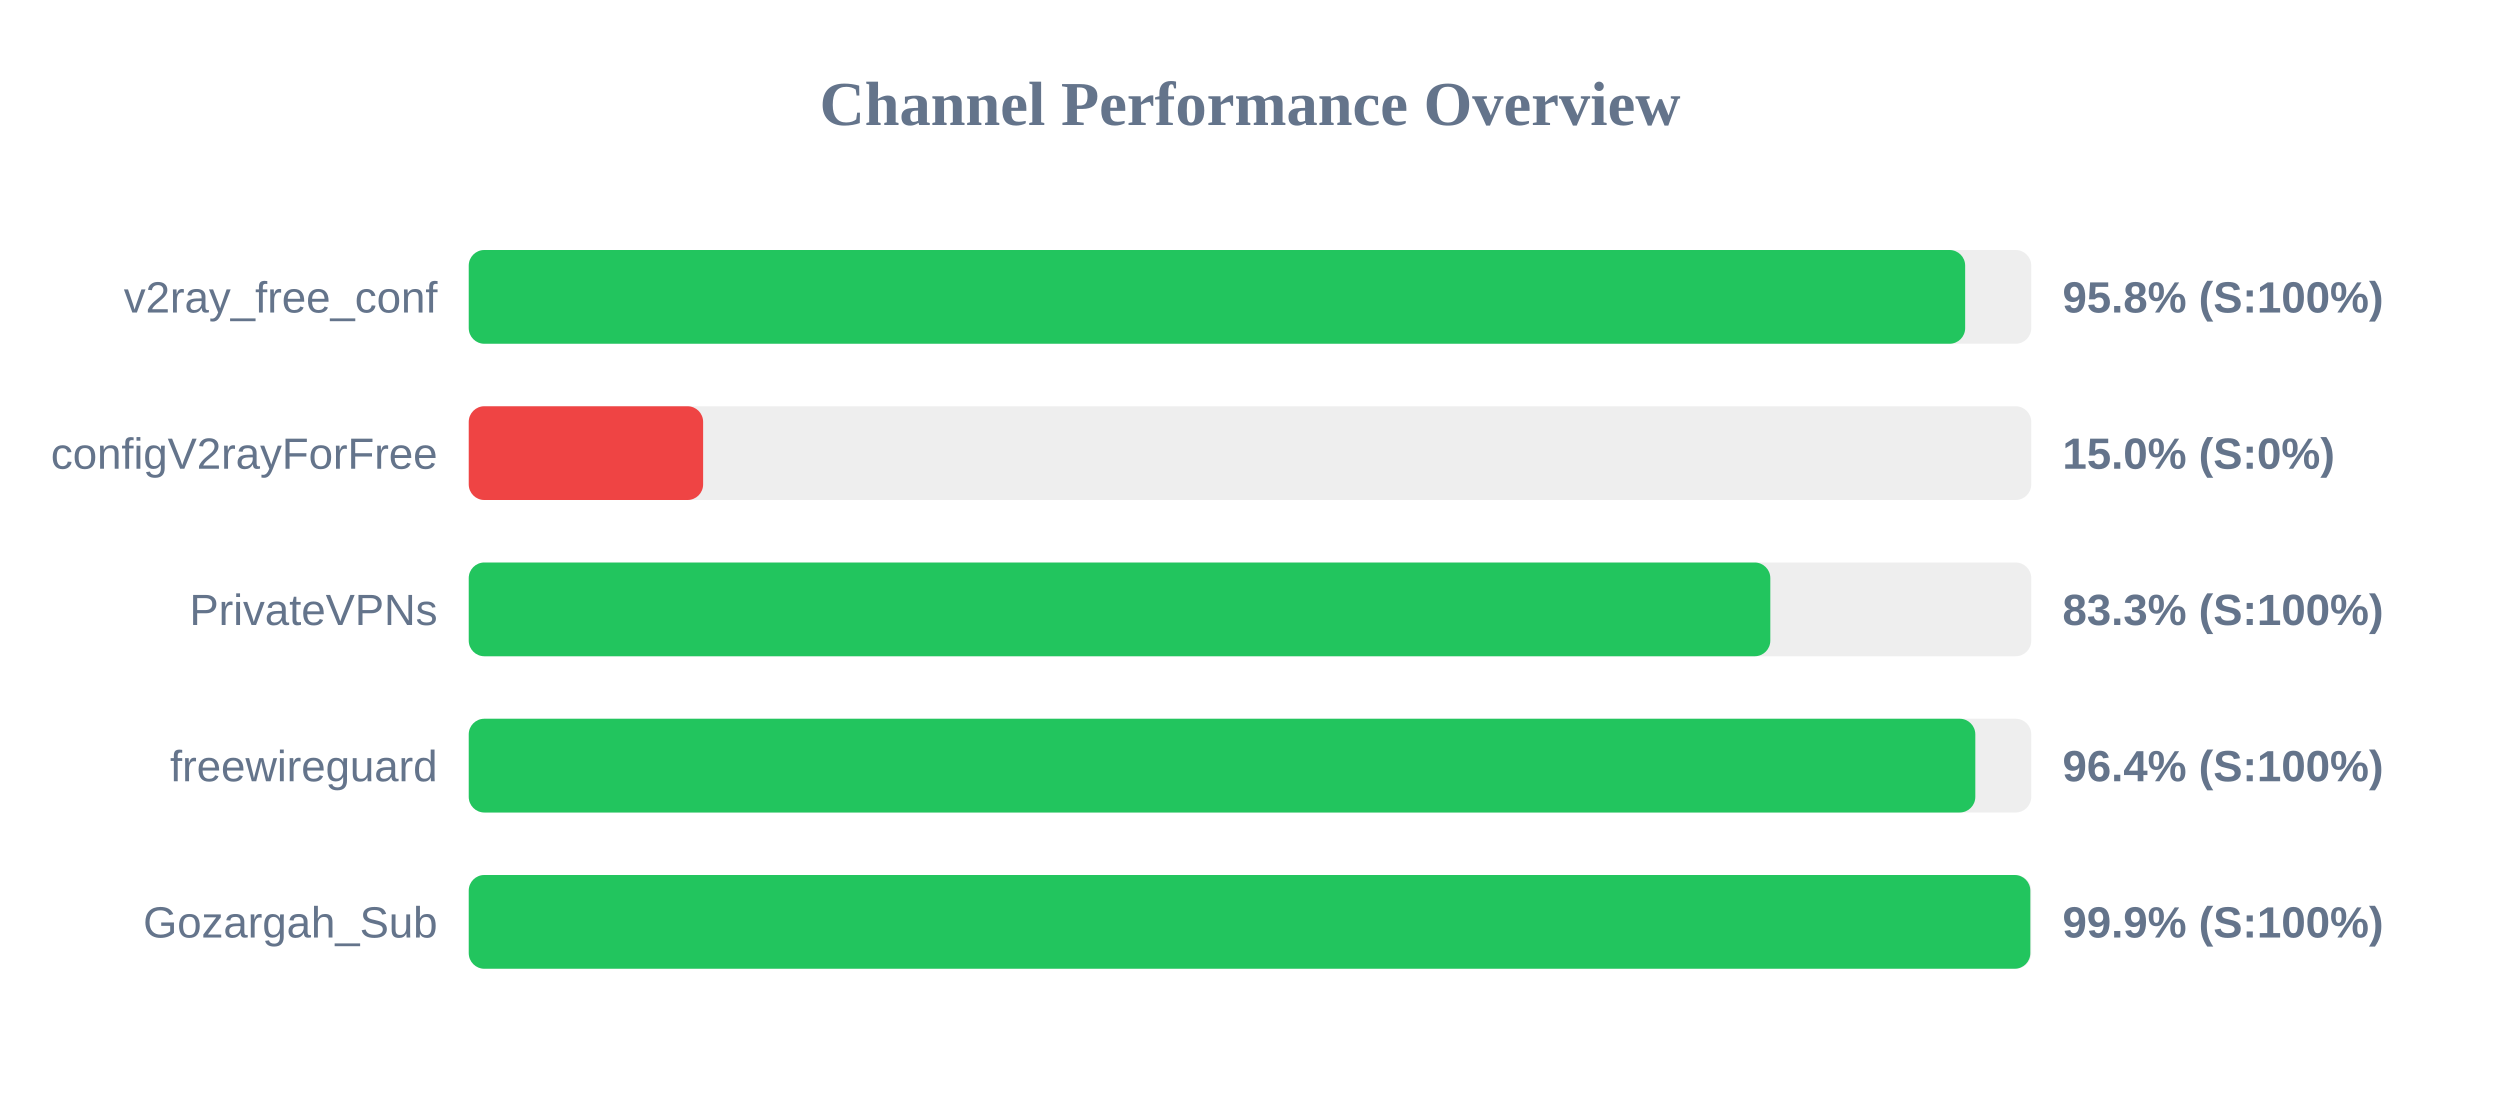
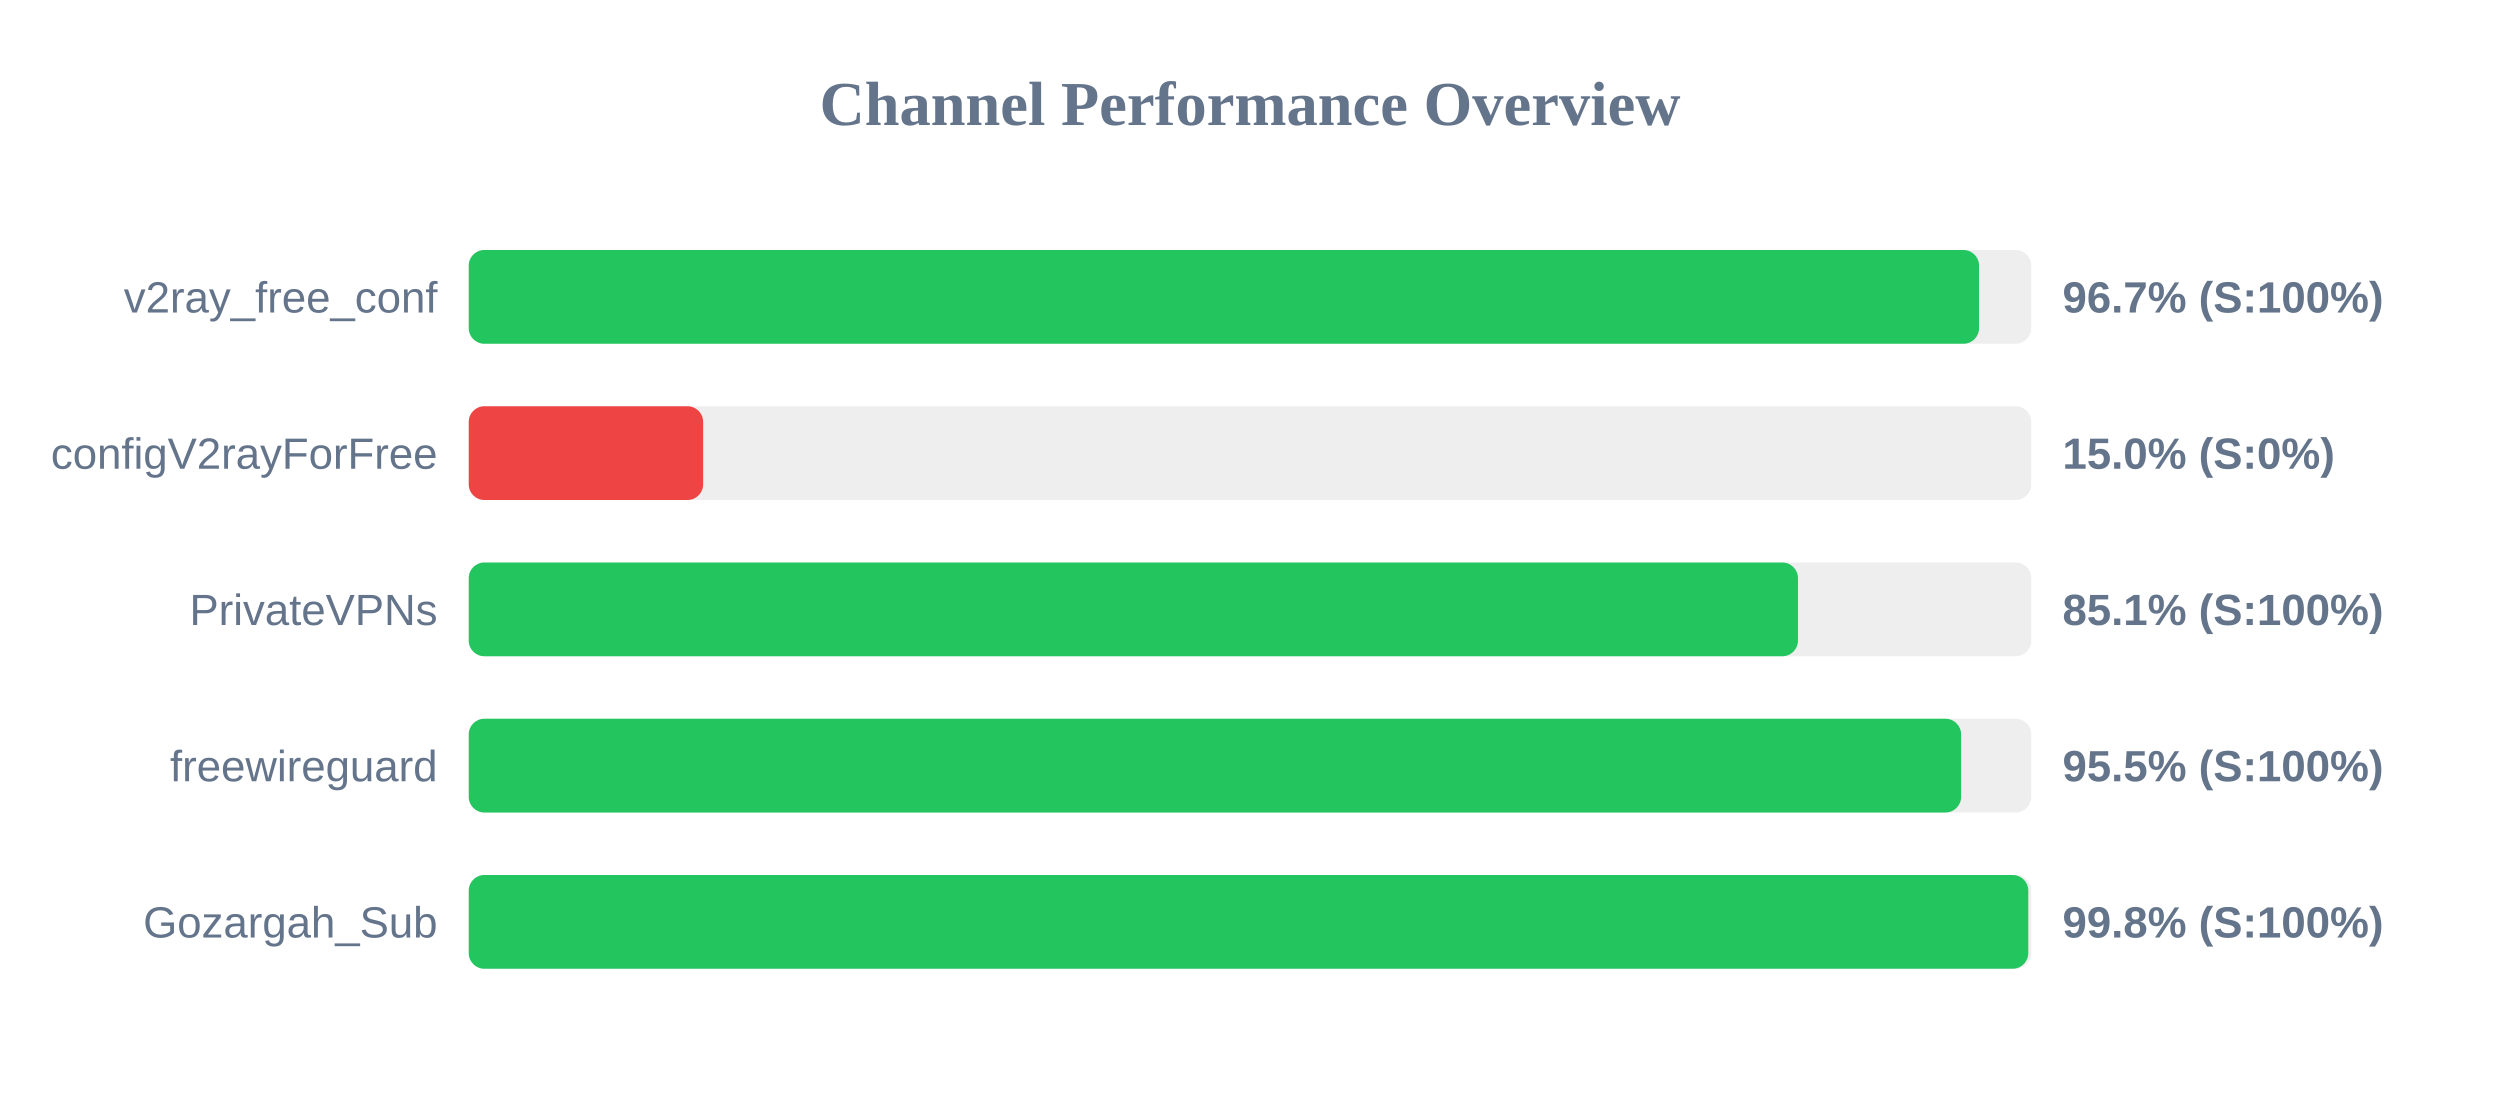
<svg xmlns="http://www.w3.org/2000/svg" width="800" height="350" version="1.1">
  <style>
        .row { font: 14px Arial; fill: #64748b; }
        .score { font: bold 14px Arial; fill: #64748b; }
    </style>
  <text x="400" y="40" text-anchor="middle" font-size="20px" font-weight="bold" fill="#64748b">Channel Performance Overview</text>
  <rect x="150" y="80" width="500" height="30" fill="#eee" rx="5" />
-   <rect x="150" y="80" width="478.85" height="30" fill="#22c55e" rx="5" />
+   <rect x="150" y="80" width="483.3" height="30" fill="#22c55e" rx="5" />
  <text x="140" y="100" text-anchor="end" class="row">v2ray_free_conf</text>
-   <text x="660" y="100" text-anchor="start" class="score">95.8% (S:100%)</text>
+   <text x="660" y="100" text-anchor="start" class="score">96.7% (S:100%)</text>
  <rect x="150" y="130" width="500" height="30" fill="#eee" rx="5" />
  <rect x="150" y="130" width="75.0" height="30" fill="#ef4444" rx="5" />
  <text x="140" y="150" text-anchor="end" class="row">configV2rayForFree</text>
  <text x="660" y="150" text-anchor="start" class="score">15.0% (S:0%)</text>
  <rect x="150" y="180" width="500" height="30" fill="#eee" rx="5" />
-   <rect x="150" y="180" width="416.5" height="30" fill="#22c55e" rx="5" />
+   <rect x="150" y="180" width="425.35" height="30" fill="#22c55e" rx="5" />
  <text x="140" y="200" text-anchor="end" class="row">PrivateVPNs</text>
-   <text x="660" y="200" text-anchor="start" class="score">83.3% (S:100%)</text>
+   <text x="660" y="200" text-anchor="start" class="score">85.1% (S:100%)</text>
  <rect x="150" y="230" width="500" height="30" fill="#eee" rx="5" />
-   <rect x="150" y="230" width="482.1" height="30" fill="#22c55e" rx="5" />
+   <rect x="150" y="230" width="477.55" height="30" fill="#22c55e" rx="5" />
  <text x="140" y="250" text-anchor="end" class="row">freewireguard</text>
-   <text x="660" y="250" text-anchor="start" class="score">96.4% (S:100%)</text>
+   <text x="660" y="250" text-anchor="start" class="score">95.5% (S:100%)</text>
  <rect x="150" y="280" width="500" height="30" fill="#eee" rx="5" />
-   <rect x="150" y="280" width="499.7" height="30" fill="#22c55e" rx="5" />
+   <rect x="150" y="280" width="499.05" height="30" fill="#22c55e" rx="5" />
  <text x="140" y="300" text-anchor="end" class="row">Gozargah_Sub</text>
-   <text x="660" y="300" text-anchor="start" class="score">99.9% (S:100%)</text>
+   <text x="660" y="300" text-anchor="start" class="score">99.8% (S:100%)</text>
</svg>
